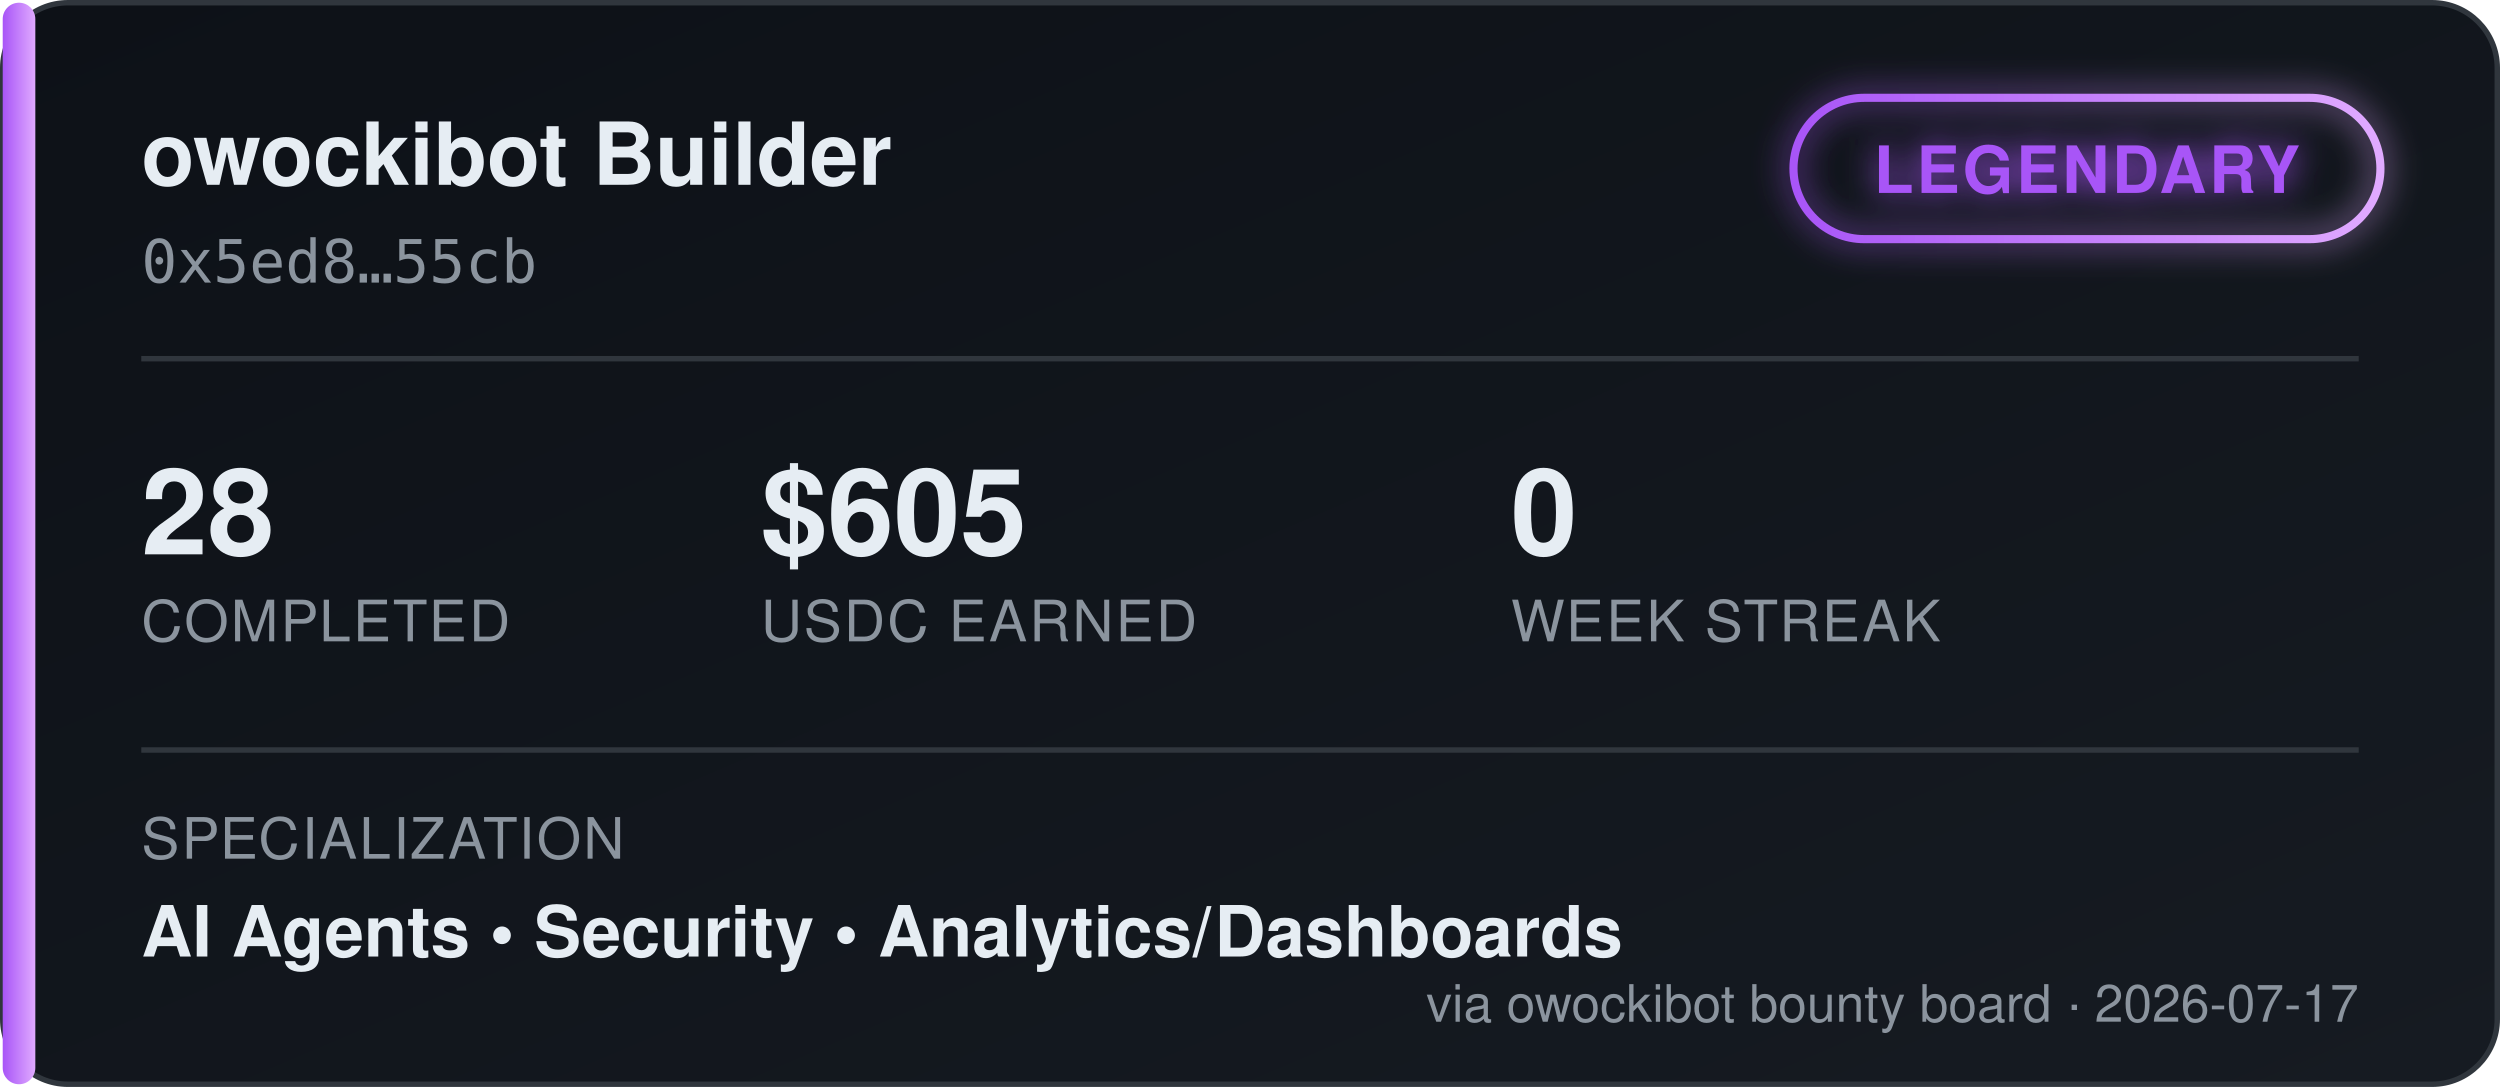
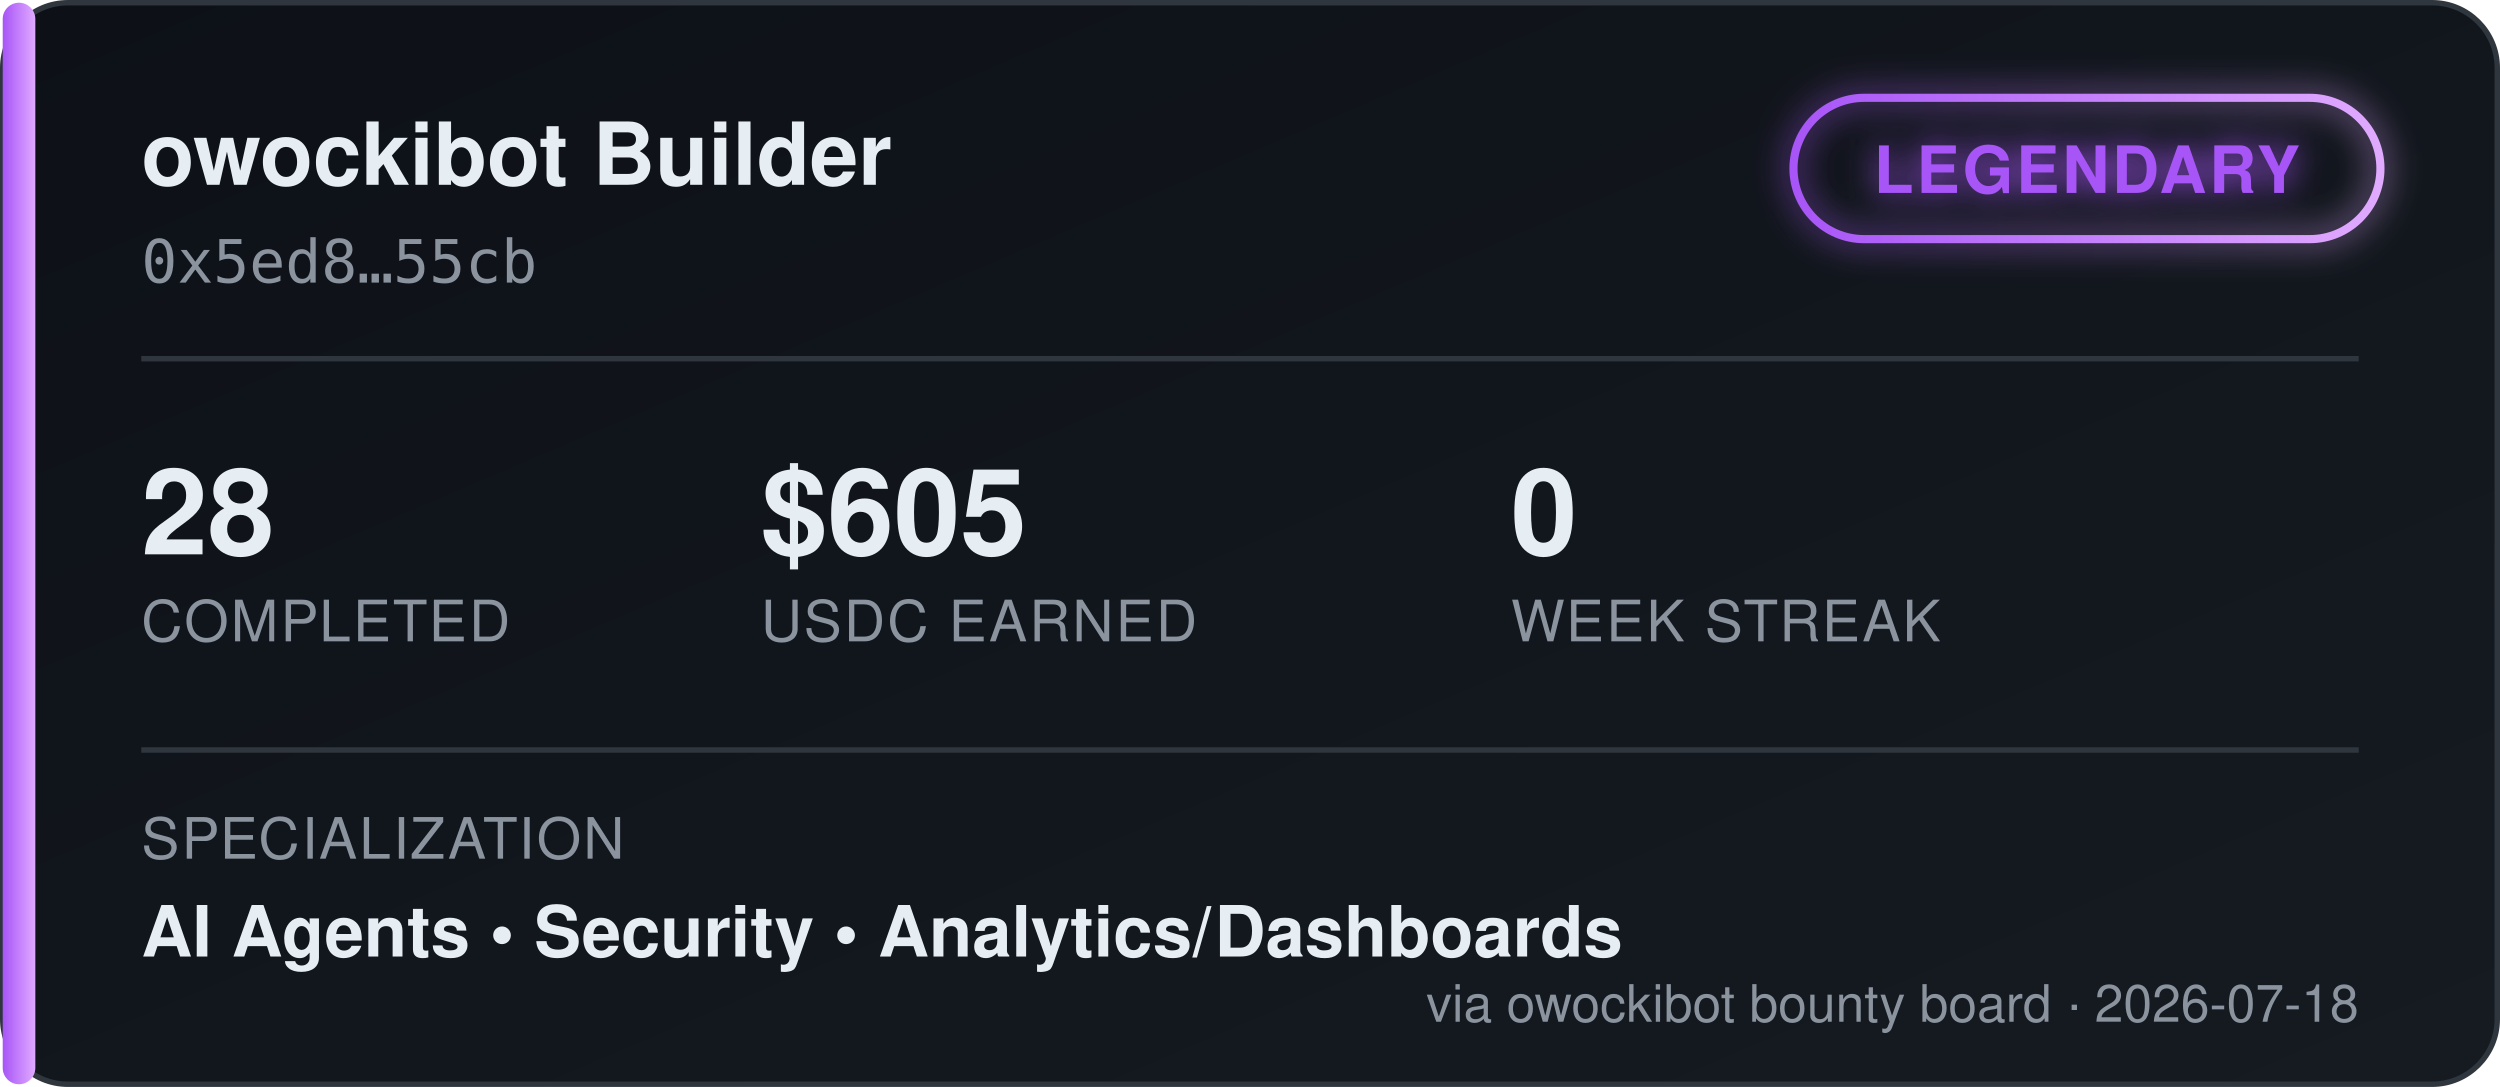
<svg xmlns="http://www.w3.org/2000/svg" width="460" height="200" viewBox="0 0 460 200" font-family="'Segoe UI', Helvetica, Arial, sans-serif">
  <defs>
    <linearGradient id="bgGrad" x1="0" y1="0" x2="1" y2="1">
      <stop offset="0%" stop-color="#0d1117" />
      <stop offset="100%" stop-color="#161b22" />
    </linearGradient>
    <linearGradient id="tierGrad" x1="0" y1="0" x2="1" y2="0">
      <stop offset="0%" stop-color="#a855f7" />
      <stop offset="100%" stop-color="#e0aaff" />
    </linearGradient>
    <filter id="glow" x="-50%" y="-50%" width="200%" height="200%">
      <feGaussianBlur stdDeviation="3" result="blur" />
      <feMerge>
        <feMergeNode in="blur" />
        <feMergeNode in="SourceGraphic" />
      </feMerge>
    </filter>
  </defs>
  <rect x="0.5" y="0.5" width="459" height="199" rx="12" fill="url(#bgGrad)" stroke="#30363d" />
  <rect x="0.5" y="0.5" width="6" height="199" rx="3" fill="url(#tierGrad)" />
  <text x="26" y="34" fill="#e6edf3" font-size="16" font-weight="700">owockibot Builder</text>
  <text x="26" y="52" fill="#8b949e" font-size="11" font-family="monospace">0x5ed8…55cb</text>
  <g transform="translate(330, 18)" filter="url(#glow)">
    <rect x="0" y="0" width="108" height="26" rx="13" fill="none" stroke="url(#tierGrad)" stroke-width="1.5" />
    <text x="54" y="17.5" fill="#a855f7" font-size="12" font-weight="700" text-anchor="middle" letter-spacing="0.5">LEGENDARY</text>
  </g>
  <line x1="26" y1="66" x2="434" y2="66" stroke="#30363d" stroke-width="1" />
  <g font-size="22" font-weight="700" fill="#e6edf3">
    <text x="26" y="102">28</text>
    <text x="140" y="102">$605</text>
    <text x="278" y="102">0</text>
  </g>
  <g font-size="10.5" fill="#8b949e" letter-spacing="0.4">
    <text x="26" y="118">COMPLETED</text>
    <text x="140" y="118">USDC EARNED</text>
    <text x="278" y="118">WEEK STREAK</text>
  </g>
  <line x1="26" y1="138" x2="434" y2="138" stroke="#30363d" stroke-width="1" />
  <text x="26" y="158" fill="#8b949e" font-size="10.5" letter-spacing="0.4">SPECIALIZATION</text>
  <text x="26" y="176" fill="#e6edf3" font-size="13" font-weight="600">AI Agents  •  Security  •  Analytics/Dashboards</text>
-   <text x="434" y="188" fill="#8b949e" font-size="9.5" text-anchor="end">via owockibot bounty board · 2026-07-17</text>
+   <text x="434" y="188" fill="#8b949e" font-size="9.5" text-anchor="end">via owockibot bounty board · 2026-07-18</text>
</svg>
